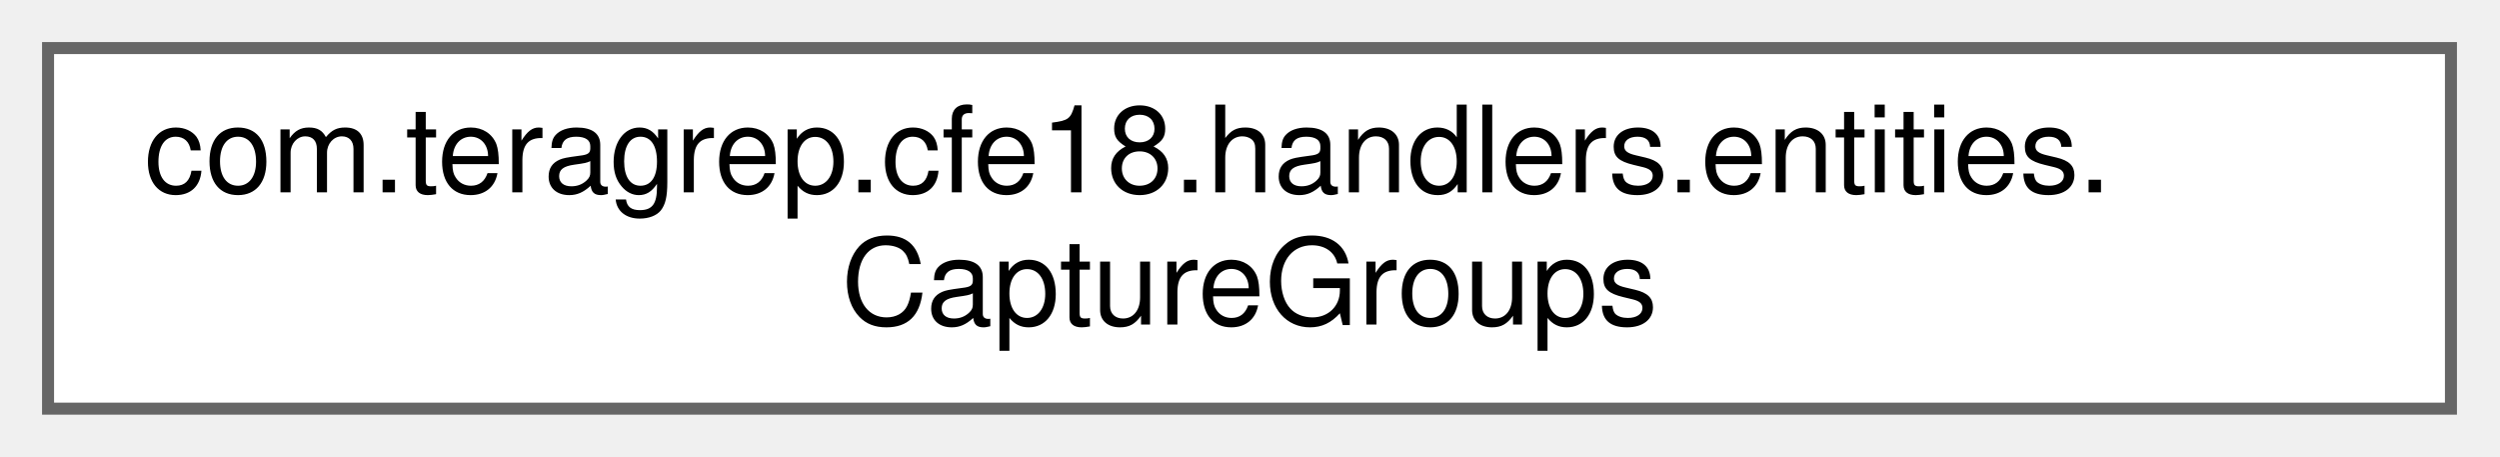
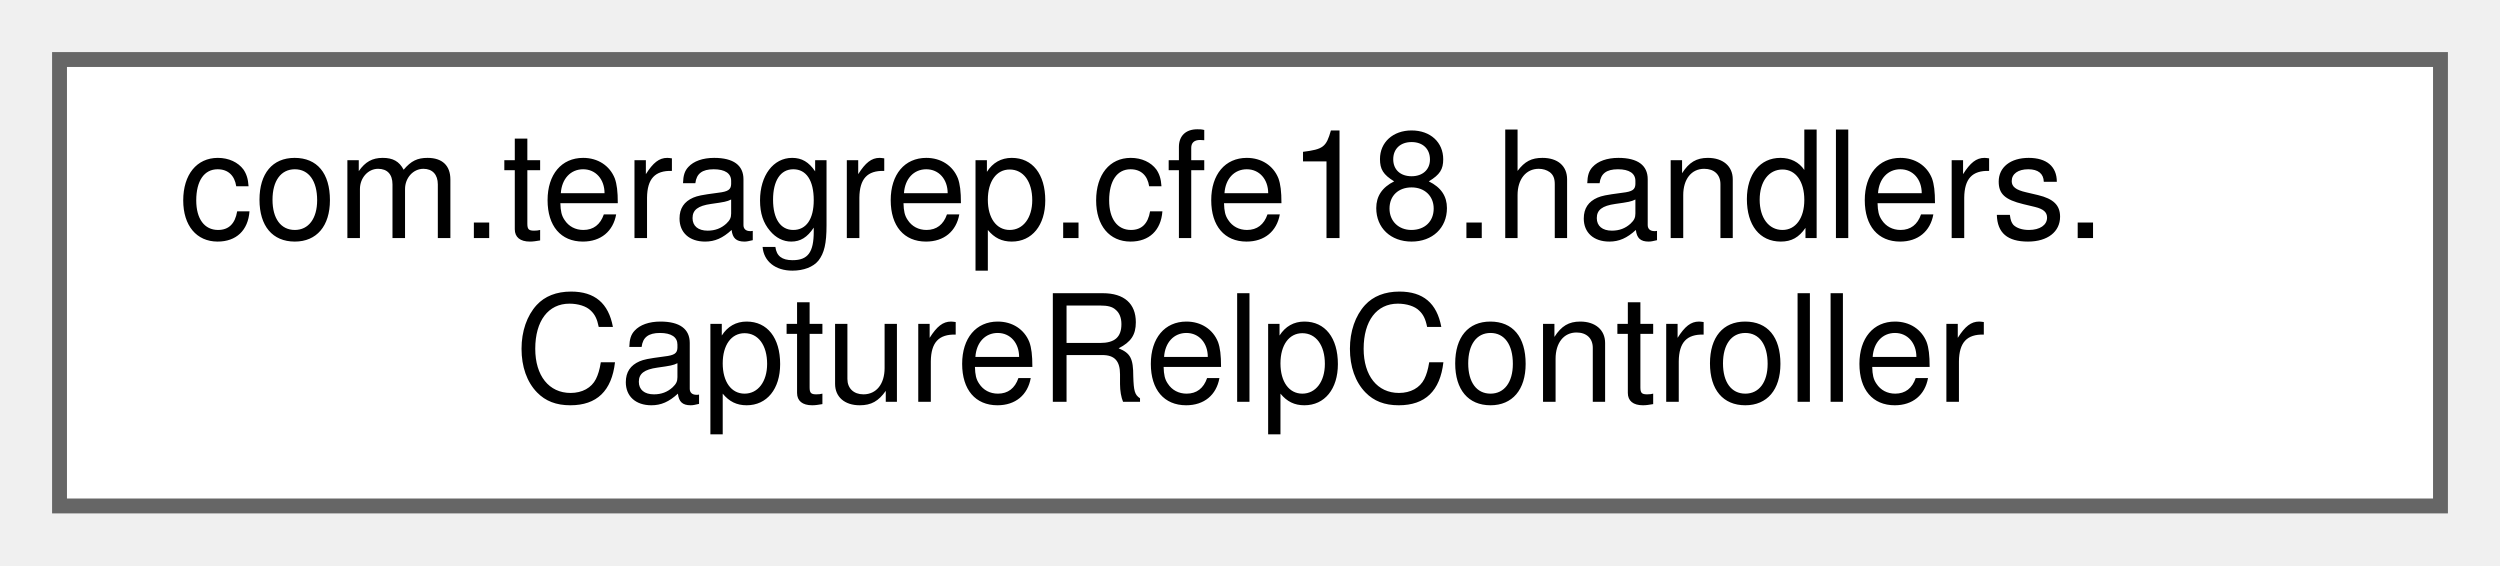
- <svg xmlns="http://www.w3.org/2000/svg" xmlns:xlink="http://www.w3.org/1999/xlink" width="208pt" height="38pt" viewBox="0.00 0.00 208.00 38.00">
+ <svg xmlns="http://www.w3.org/2000/svg" xmlns:xlink="http://www.w3.org/1999/xlink" width="168pt" height="38pt" viewBox="0.00 0.00 168.00 38.00">
  <g id="graph0" class="graph" transform="scale(1 1) rotate(0) translate(4 34)">
    <g id="Node000000" class="node">
      <g id="a_Node000000">
-         <a xlink:href="classcom_1_1teragrep_1_1cfe18_1_1handlers_1_1entities_1_1CaptureGroups.html" target="_top" xlink:title=" ">
-           <polygon fill="white" stroke="#666666" points="200,-30 0,-30 0,0 200,0 200,-30" />
-           <text text-anchor="start" x="8" y="-18" font-family="Helvetica,sans-Serif" font-size="10.00">com.teragrep.cfe18.handlers.entities.</text>
-           <text text-anchor="middle" x="100" y="-7" font-family="Helvetica,sans-Serif" font-size="10.00">CaptureGroups</text>
+         <a xlink:href="classcom_1_1teragrep_1_1cfe18_1_1handlers_1_1CaptureRelpController.html" target="_top" xlink:title=" ">
+           <polygon fill="white" stroke="#666666" points="160,-30 0,-30 0,0 160,0 160,-30" />
+           <text text-anchor="start" x="8" y="-18" font-family="Helvetica,sans-Serif" font-size="10.00">com.teragrep.cfe18.handlers.</text>
+           <text text-anchor="middle" x="80" y="-7" font-family="Helvetica,sans-Serif" font-size="10.00">CaptureRelpController</text>
        </a>
      </g>
    </g>
  </g>
</svg>
